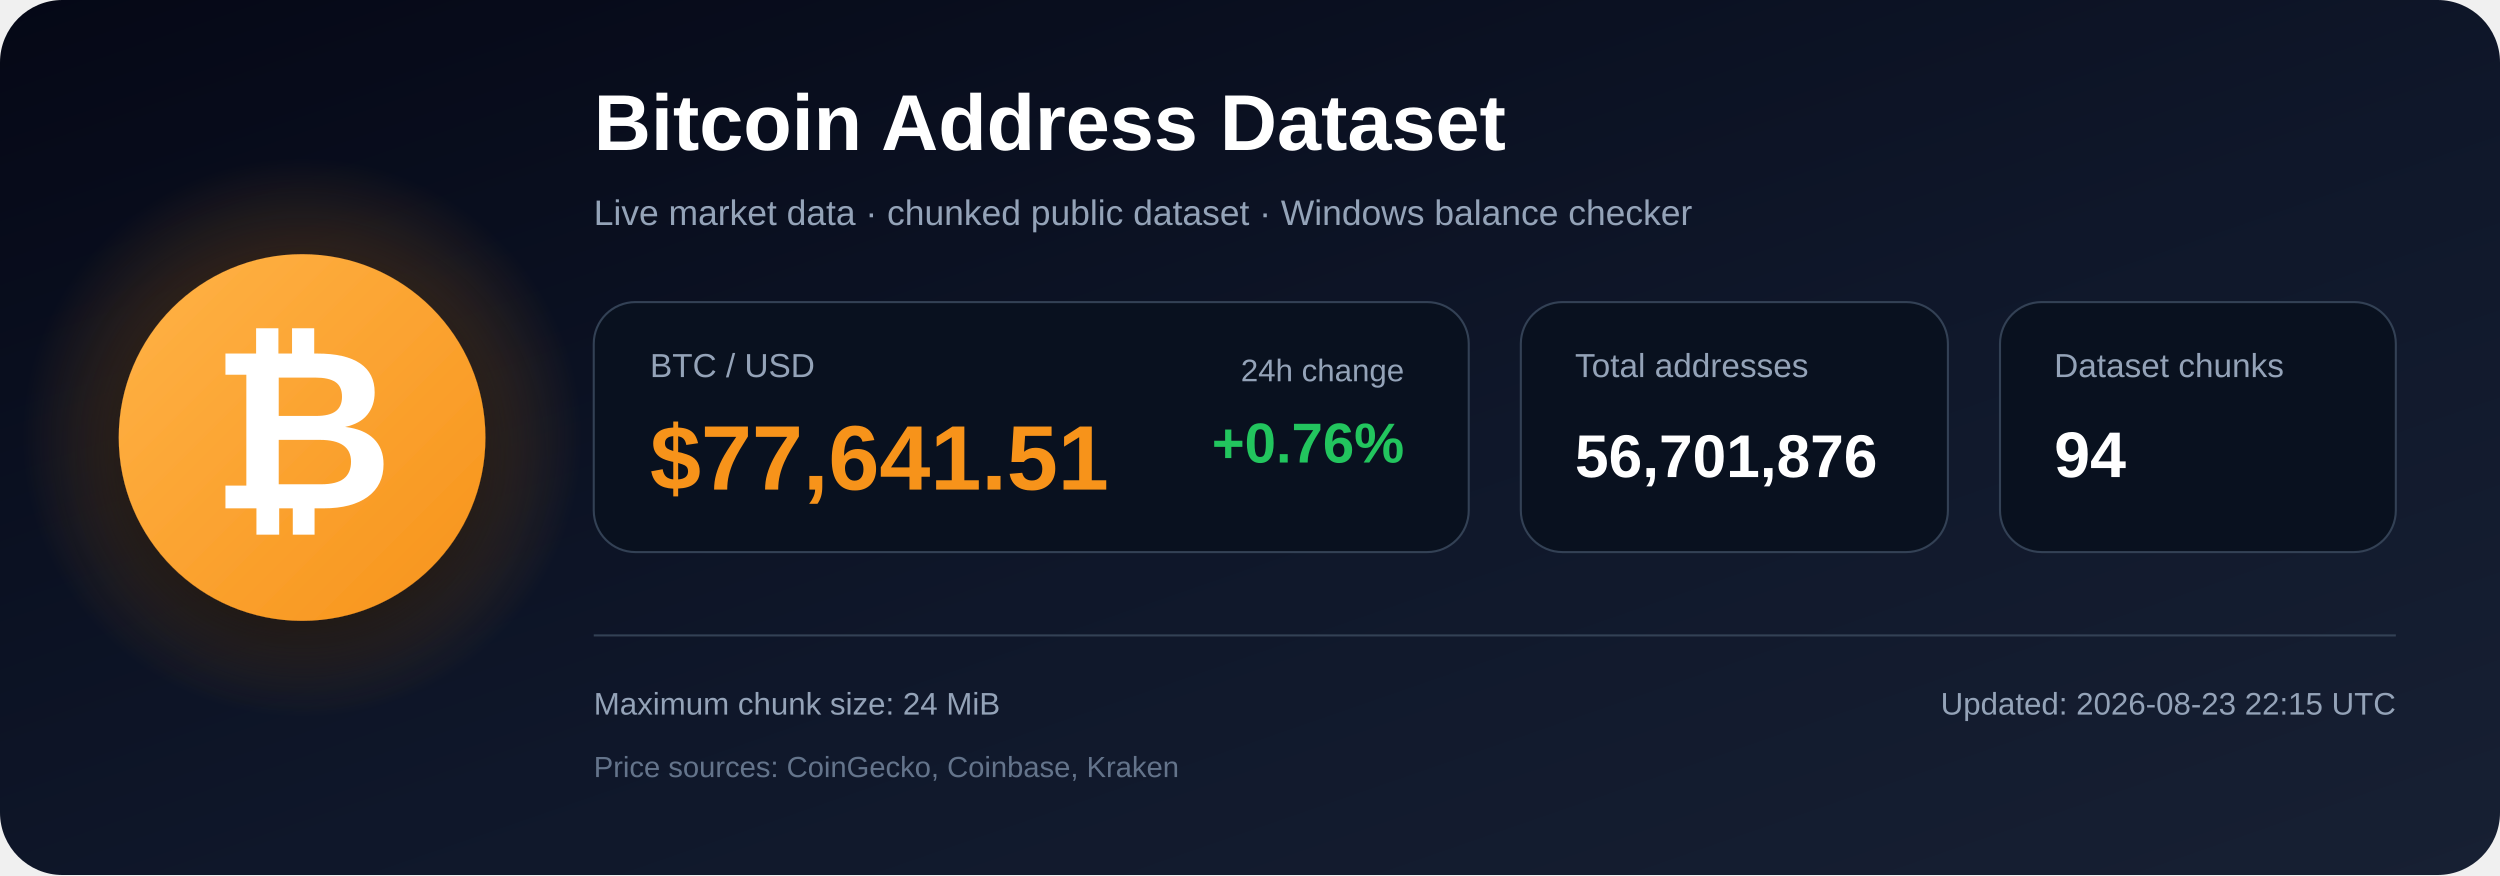
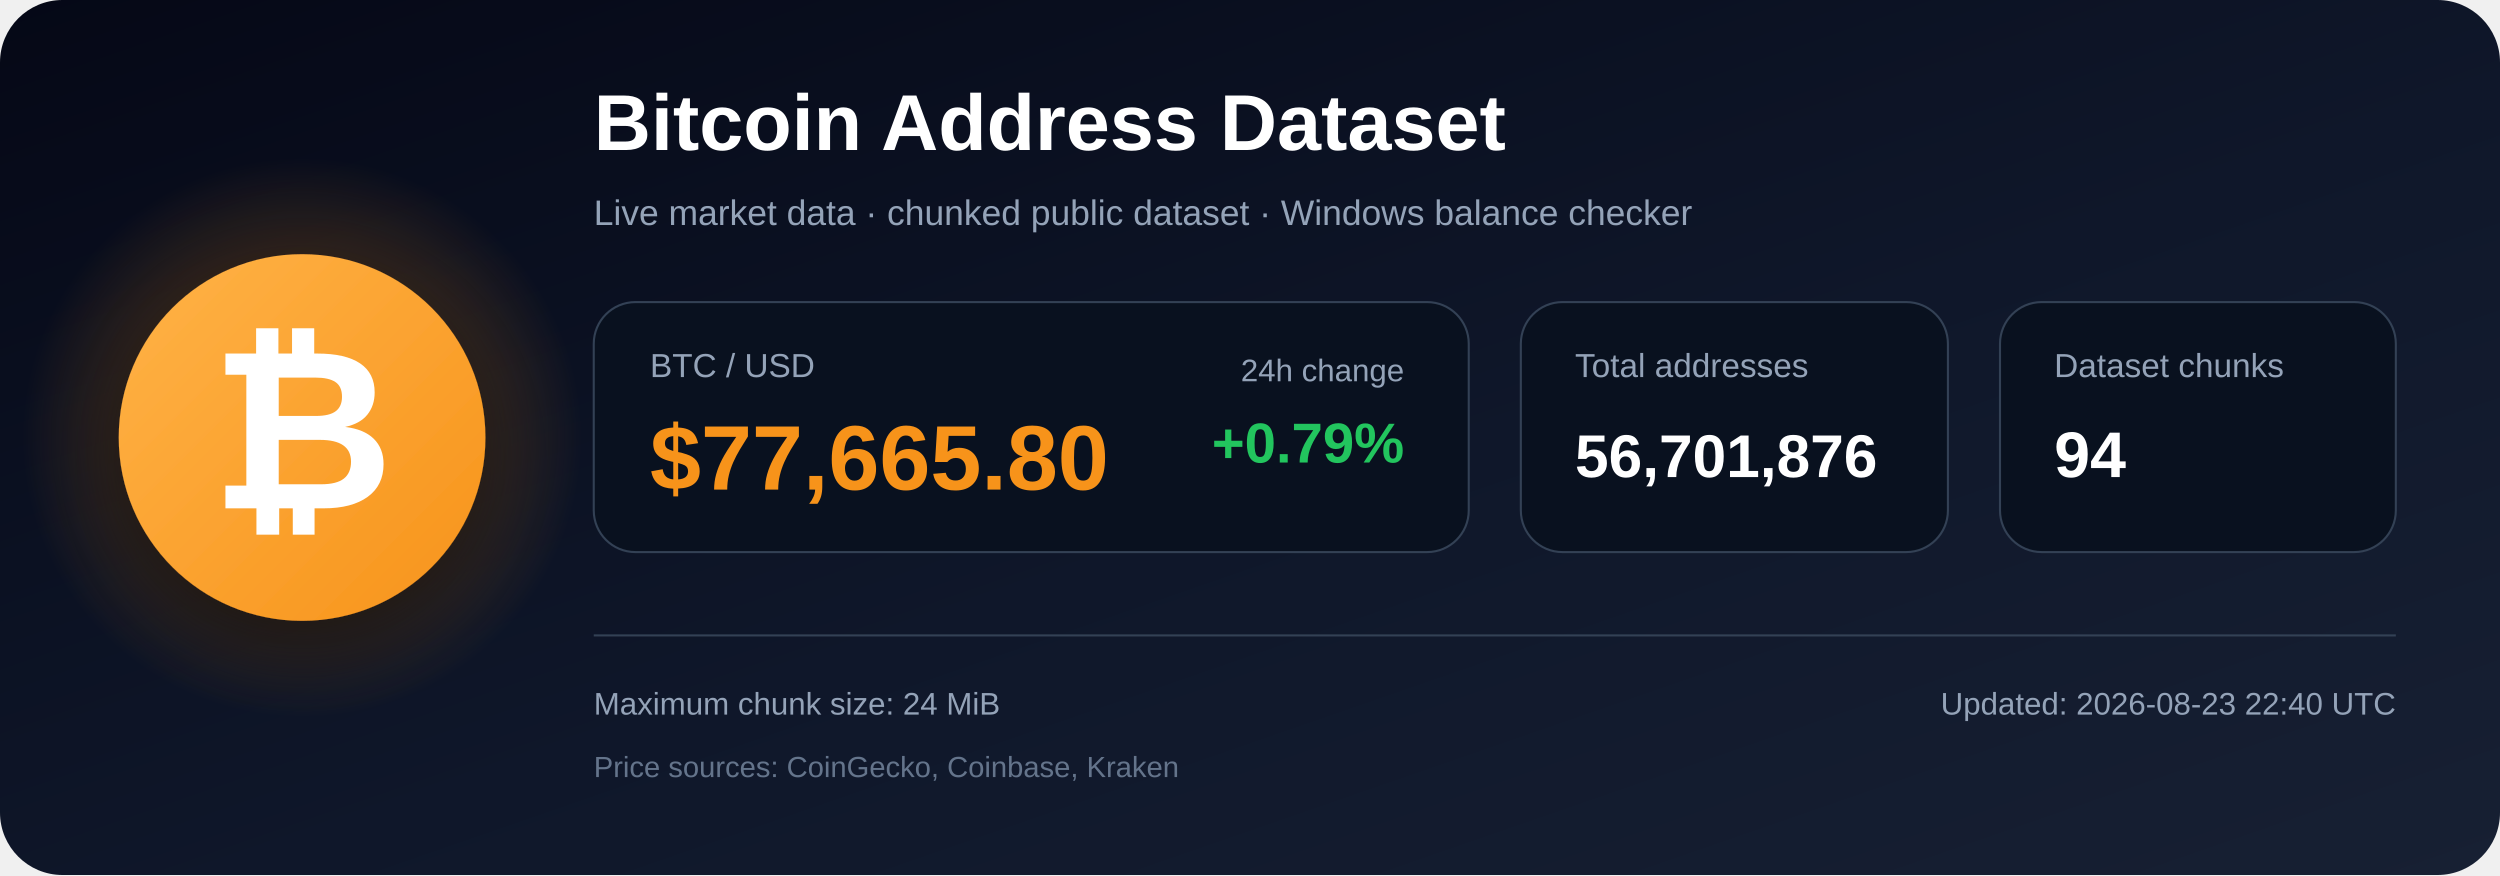
<svg xmlns="http://www.w3.org/2000/svg" width="1200" height="420" viewBox="0 0 1200 420" role="img" aria-labelledby="title description">
  <defs>
    <linearGradient id="bg" x1="0" y1="0" x2="1" y2="1">
      <stop offset="0%" stop-color="#050816" />
      <stop offset="55%" stop-color="#0f172a" />
      <stop offset="100%" stop-color="#172033" />
    </linearGradient>
    <radialGradient id="glow">
      <stop offset="0%" stop-color="#f7931a" stop-opacity=".48" />
      <stop offset="100%" stop-color="#f7931a" stop-opacity="0" />
    </radialGradient>
    <linearGradient id="orange" x1="0" y1="0" x2="1" y2="1">
      <stop offset="0%" stop-color="#ffb347" />
      <stop offset="100%" stop-color="#f7931a" />
    </linearGradient>
    <filter id="shadow" x="-40%" y="-40%" width="180%" height="180%">
      <feDropShadow dx="0" dy="12" stdDeviation="18" flood-color="#000000" flood-opacity=".50" />
    </filter>
  </defs>
  <rect width="1200" height="420" rx="30" fill="url(#bg)" />
  <circle cx="145" cy="210" r="135" fill="url(#glow)" />
  <circle cx="145" cy="210" r="88" fill="url(#orange)" filter="url(#shadow)" />
  <text x="145" y="244" text-anchor="middle" font-family="Arial, Helvetica, sans-serif" font-size="108" font-weight="700" fill="#ffffff">₿</text>
  <text x="285" y="72" font-family="Arial, Helvetica, sans-serif" font-size="38" font-weight="700" fill="#ffffff">
    Bitcoin Address Dataset
  </text>
  <text x="285" y="108" font-family="Arial, Helvetica, sans-serif" font-size="17" fill="#94a3b8">
    Live market data · chunked public dataset · Windows balance checker
  </text>
  <rect x="285" y="145" width="420" height="120" rx="20" fill="#09111f" stroke="#334155" />
  <text x="312" y="181" font-family="Arial, Helvetica, sans-serif" font-size="16" fill="#94a3b8">BTC / USD</text>
-   <text x="312" y="235" font-family="Arial, Helvetica, sans-serif" font-size="44" font-weight="700" fill="#f7931a">$77,641.51</text>
+   <text x="312" y="235" font-family="Arial, Helvetica, sans-serif" font-size="44" font-weight="700" fill="#f7931a">$77,665.80</text>
  <text x="674" y="183" text-anchor="end" font-family="Arial, Helvetica, sans-serif" font-size="15" fill="#94a3b8">24h change</text>
-   <text x="674" y="222" text-anchor="end" font-family="Arial, Helvetica, sans-serif" font-size="27" font-weight="700" fill="#22c55e">+0.76%</text>
+   <text x="674" y="222" text-anchor="end" font-family="Arial, Helvetica, sans-serif" font-size="27" font-weight="700" fill="#22c55e">+0.79%</text>
  <rect x="730" y="145" width="205" height="120" rx="20" fill="#09111f" stroke="#334155" />
  <text x="756" y="181" font-family="Arial, Helvetica, sans-serif" font-size="16" fill="#94a3b8">Total addresses</text>
  <text x="756" y="229" font-family="Arial, Helvetica, sans-serif" font-size="29" font-weight="700" fill="#ffffff">56,701,876</text>
  <rect x="960" y="145" width="190" height="120" rx="20" fill="#09111f" stroke="#334155" />
  <text x="986" y="181" font-family="Arial, Helvetica, sans-serif" font-size="16" fill="#94a3b8">Dataset chunks</text>
  <text x="986" y="229" font-family="Arial, Helvetica, sans-serif" font-size="31" font-weight="700" fill="#ffffff">94</text>
  <line x1="285" y1="305" x2="1150" y2="305" stroke="#334155" stroke-width="1" />
  <text x="285" y="343" font-family="Arial, Helvetica, sans-serif" font-size="15" fill="#94a3b8">
    Maximum chunk size: 24 MiB
  </text>
  <text x="285" y="373" font-family="Arial, Helvetica, sans-serif" font-size="14" fill="#64748b">
    Price sources: CoinGecko, Coinbase, Kraken
  </text>
  <text x="1150" y="343" text-anchor="end" font-family="Arial, Helvetica, sans-serif" font-size="15" fill="#94a3b8">
-     Updated: 2026-08-23 22:15 UTC
+     Updated: 2026-08-23 22:40 UTC
  </text>
</svg>
